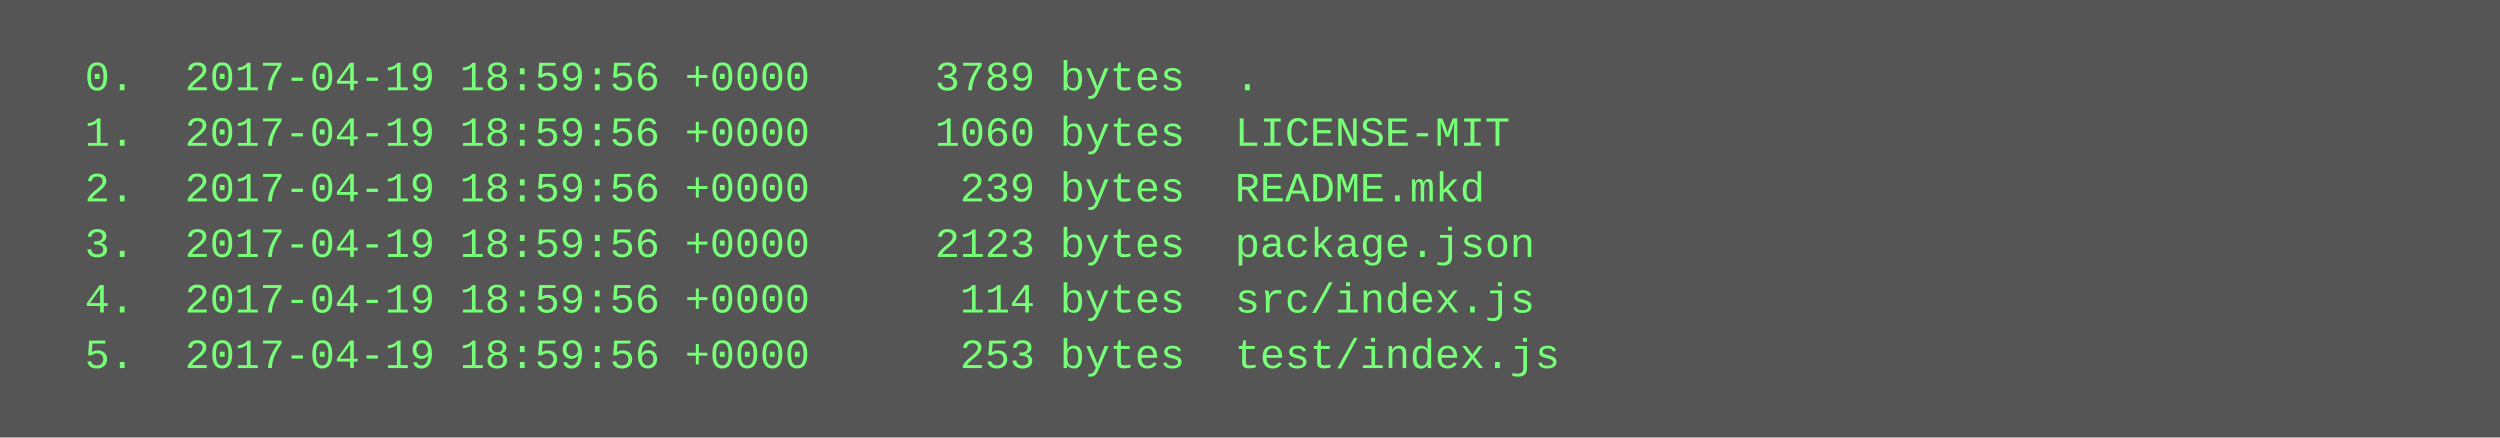
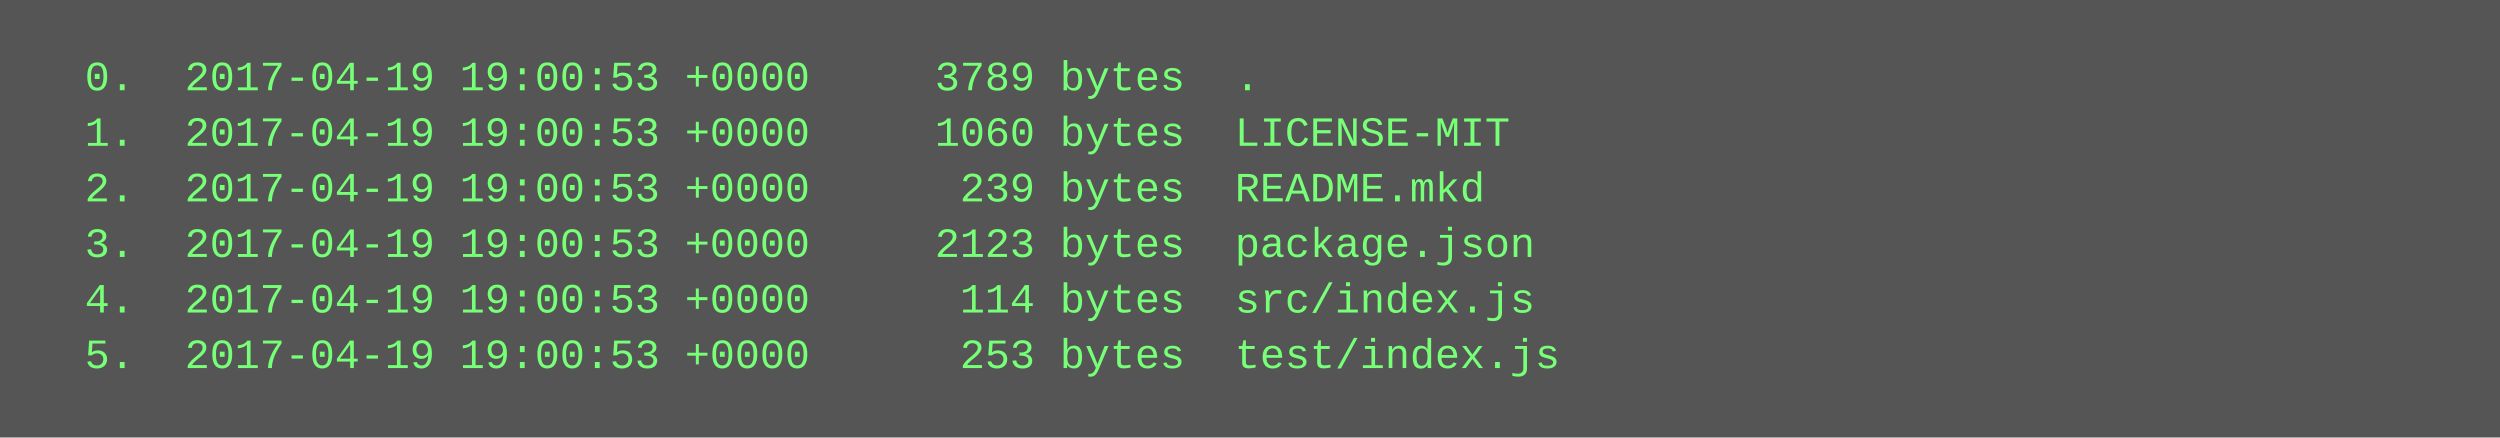
<svg xmlns="http://www.w3.org/2000/svg" height="126" width="720">
  <rect height="126" fill="#555" width="720" />
  <text fill="#7f7" font-family="Courier New" font-size="12" xml:space="preserve">
-     <tspan x="10" y="26">  0.  2017-04-19 18:59:56 +0000     3789 bytes  .</tspan>
-     <tspan x="10" y="42">  1.  2017-04-19 18:59:56 +0000     1060 bytes  LICENSE-MIT</tspan>
-     <tspan x="10" y="58">  2.  2017-04-19 18:59:56 +0000      239 bytes  README.mkd</tspan>
-     <tspan x="10" y="74">  3.  2017-04-19 18:59:56 +0000     2123 bytes  package.json</tspan>
-     <tspan x="10" y="90">  4.  2017-04-19 18:59:56 +0000      114 bytes  src/index.js</tspan>
-     <tspan x="10" y="106">  5.  2017-04-19 18:59:56 +0000      253 bytes  test/index.js</tspan>
+     <tspan x="10" y="26">  0.  2017-04-19 19:00:53 +0000     3789 bytes  .</tspan>
+     <tspan x="10" y="42">  1.  2017-04-19 19:00:53 +0000     1060 bytes  LICENSE-MIT</tspan>
+     <tspan x="10" y="58">  2.  2017-04-19 19:00:53 +0000      239 bytes  README.mkd</tspan>
+     <tspan x="10" y="74">  3.  2017-04-19 19:00:53 +0000     2123 bytes  package.json</tspan>
+     <tspan x="10" y="90">  4.  2017-04-19 19:00:53 +0000      114 bytes  src/index.js</tspan>
+     <tspan x="10" y="106">  5.  2017-04-19 19:00:53 +0000      253 bytes  test/index.js</tspan>
  </text>
</svg>
